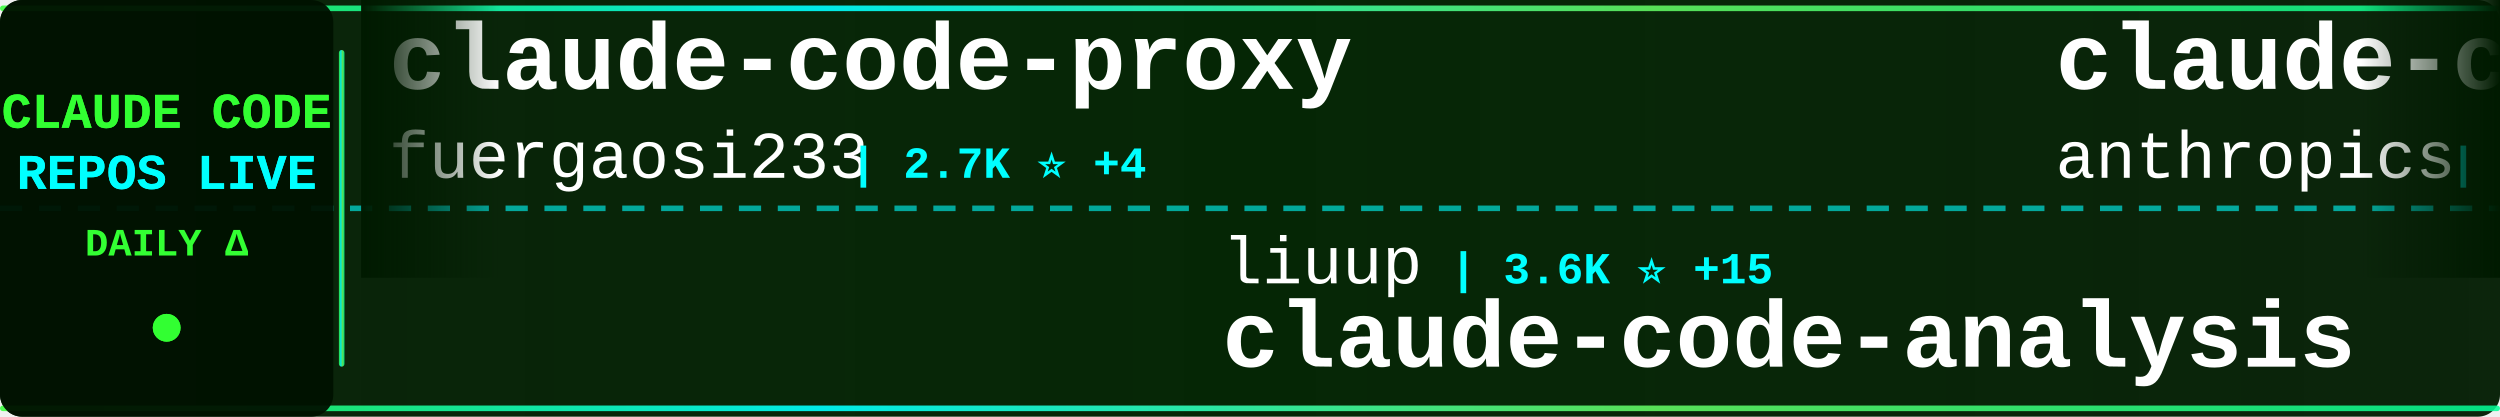
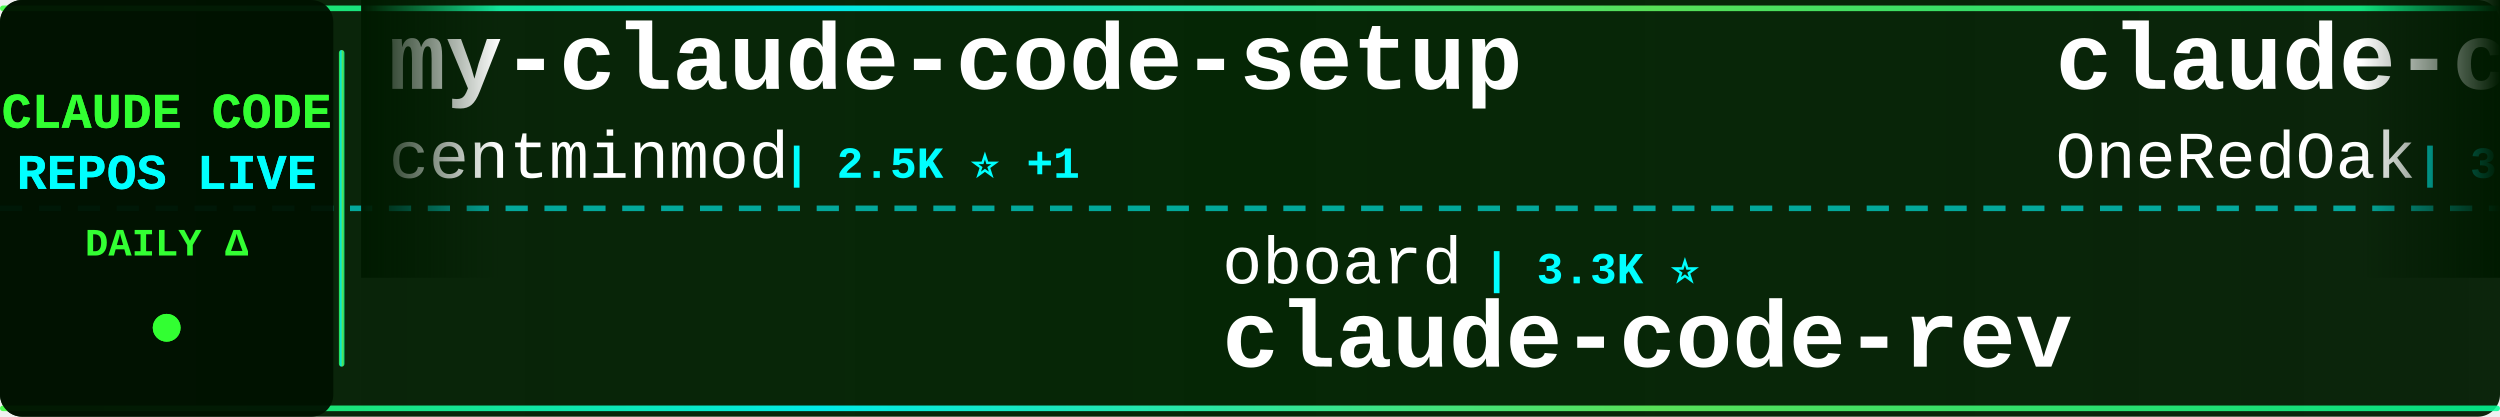
<svg xmlns="http://www.w3.org/2000/svg" width="900" height="150">
  <defs>
    <linearGradient id="tickerBg" x1="0%" y1="0%" x2="100%" y2="0%">
      <stop offset="0%" style="stop-color:#001a00;stop-opacity:0.95" />
      <stop offset="50%" style="stop-color:#002200;stop-opacity:0.98" />
      <stop offset="100%" style="stop-color:#001a00;stop-opacity:0.95" />
    </linearGradient>
    <linearGradient id="borderGrad" x1="0%" y1="0%" x2="100%" y2="0%">
      <stop offset="0%" style="stop-color:#33ff33;stop-opacity:0.85">
        <animate attributeName="stop-opacity" values="0.85;1;0.85" dur="2s" repeatCount="indefinite" />
      </stop>
      <stop offset="33%" style="stop-color:#00ffff;stop-opacity:0.9">
        <animate attributeName="stop-opacity" values="0.9;1;0.9" dur="2.2s" repeatCount="indefinite" />
      </stop>
      <stop offset="66%" style="stop-color:#66ff66;stop-opacity:0.85">
        <animate attributeName="stop-opacity" values="0.85;1;0.85" dur="1.8s" repeatCount="indefinite" />
      </stop>
      <stop offset="100%" style="stop-color:#00ff99;stop-opacity:0.85">
        <animate attributeName="stop-opacity" values="0.85;1;0.85" dur="2s" repeatCount="indefinite" />
      </stop>
    </linearGradient>
    <filter id="textGlow">
      <feGaussianBlur stdDeviation="0.1" result="coloredBlur" />
      <feMerge>
        <feMergeNode in="coloredBlur" />
        <feMergeNode in="SourceGraphic" />
      </feMerge>
    </filter>
    <filter id="metricGlow">
      <feGaussianBlur stdDeviation="0.2" result="coloredBlur" />
      <feMerge>
        <feMergeNode in="coloredBlur" />
        <feMergeNode in="SourceGraphic" />
      </feMerge>
    </filter>
    <linearGradient id="leftFade" x1="0%" y1="0%" x2="100%" y2="0%">
      <stop offset="0%" style="stop-color:#001a00;stop-opacity:1" />
      <stop offset="100%" style="stop-color:#001a00;stop-opacity:0" />
    </linearGradient>
    <linearGradient id="rightFade" x1="0%" y1="0%" x2="100%" y2="0%">
      <stop offset="0%" style="stop-color:#001a00;stop-opacity:0" />
      <stop offset="100%" style="stop-color:#001a00;stop-opacity:1" />
    </linearGradient>
  </defs>
  <rect width="900" height="150" fill="url(#tickerBg)" rx="8" />
  <rect x="0" y="2" width="900" height="2" fill="url(#borderGrad)" rx="1" />
  <rect x="0" y="146" width="900" height="2" fill="url(#borderGrad)" rx="1" />
  <line x1="0" y1="75" x2="900" y2="75" stroke="#00ffff" stroke-width="2" stroke-dasharray="8 6" opacity="0.6" />
  <rect x="0" y="0" width="120" height="150" fill="#001100" opacity="0.95" rx="8" />
  <text x="60" y="46" font-family="'Courier New', monospace" font-size="18" font-weight="bold" fill="#33ff33" text-anchor="middle" filter="url(#textGlow)">
    CLAUDE CODE
  </text>
  <text x="60" y="68" font-family="'Courier New', monospace" font-size="18" font-weight="bold" fill="#00ffff" text-anchor="middle" filter="url(#textGlow)">
    REPOS LIVE
  </text>
  <text x="60" y="92" font-family="'Courier New', monospace" font-size="14" font-weight="bold" fill="#33ff33" text-anchor="middle">
    DAILY Δ
  </text>
  <circle cx="60" cy="118" r="5" fill="#33ff33" filter="url(#metricGlow)">
    <animate attributeName="r" values="4;6;4" dur="1.5s" repeatCount="indefinite" />
    <animate attributeName="opacity" values="0.6;1;0.6" dur="1.5s" repeatCount="indefinite" />
  </circle>
  <rect x="122" y="18" width="2" height="114" fill="url(#borderGrad)" rx="1" />
  <clipPath id="tickerClip">
    <rect x="130" y="0" width="770" height="150" />
  </clipPath>
  <g clip-path="url(#tickerClip)">
    <g id="tickerItems">
      <animateTransform attributeName="transform" attributeType="XML" type="translate" from="0 0" to="-3000 0" dur="54s" repeatCount="indefinite" />
      <g transform="translate(0, 0)">
-         <text x="140" y="32" font-family="'Courier New', monospace" font-size="34" font-weight="bold" fill="#ffffff">claude-code-proxy</text>
-         <text x="140" y="64" font-family="'Courier New', monospace" font-size="24" font-weight="normal" fill="#ffffff" opacity="1.0">fuergaosi233</text>
-         <text x="306" y="64" font-family="'Courier New', monospace" font-size="16" font-weight="bold" fill="#00ffff"> | 2.7K ⭐ +4</text>
+         <text x="140" y="32" font-family="'Courier New', monospace" font-size="34" font-weight="bold" fill="#ffffff">my-claude-code-setup</text>
+         <text x="140" y="64" font-family="'Courier New', monospace" font-size="24" font-weight="normal" fill="#ffffff" opacity="1.0">centminmod</text>
+         <text x="282" y="64" font-family="'Courier New', monospace" font-size="16" font-weight="bold" fill="#00ffff"> | 2.5K ⭐ +1</text>
      </g>
      <g transform="translate(300, 0)">
-         <text x="140" y="102" font-family="'Courier New', monospace" font-size="24" font-weight="normal" fill="#ffffff" opacity="1.0">liuup</text>
-         <text x="222" y="102" font-family="'Courier New', monospace" font-size="16" font-weight="bold" fill="#00ffff"> | 3.6K ⭐ +15</text>
-         <text x="140" y="132" font-family="'Courier New', monospace" font-size="34" font-weight="bold" fill="#ffffff">claude-code-analysis</text>
+         <text x="140" y="102" font-family="'Courier New', monospace" font-size="24" font-weight="normal" fill="#ffffff" opacity="1.0">oboard</text>
+         <text x="234" y="102" font-family="'Courier New', monospace" font-size="16" font-weight="bold" fill="#00ffff"> | 3.3K ⭐</text>
+         <text x="140" y="132" font-family="'Courier New', monospace" font-size="34" font-weight="bold" fill="#ffffff">claude-code-rev</text>
      </g>
      <g transform="translate(600, 0)">
-         <text x="140" y="32" font-family="'Courier New', monospace" font-size="34" font-weight="bold" fill="#ffffff">claude-code-action</text>
-         <text x="140" y="64" font-family="'Courier New', monospace" font-size="24" font-weight="normal" fill="#ffffff" opacity="1.0">anthropics</text>
-         <text x="282" y="64" font-family="'Courier New', monospace" font-size="16" font-weight="bold" fill="#00ffff"> | 8.4K ⭐ +12</text>
+         <text x="140" y="32" font-family="'Courier New', monospace" font-size="34" font-weight="bold" fill="#ffffff">claude-code-workflows</text>
+         <text x="140" y="64" font-family="'Courier New', monospace" font-size="24" font-weight="normal" fill="#ffffff" opacity="1.0">OneRedOak</text>
+         <text x="270" y="64" font-family="'Courier New', monospace" font-size="16" font-weight="bold" fill="#00ffff"> | 3.9K ⭐ +2</text>
      </g>
      <g transform="translate(900, 0)">
-         <text x="140" y="102" font-family="'Courier New', monospace" font-size="24" font-weight="normal" fill="#ffffff" opacity="1.0">digitalsamba</text>
-         <text x="306" y="102" font-family="'Courier New', monospace" font-size="16" font-weight="bold" fill="#00ffff"> | 1.8K ⭐ +3</text>
-         <text x="140" y="132" font-family="'Courier New', monospace" font-size="34" font-weight="bold" fill="#ffffff">claude-code-video-toolki...</text>
+         <text x="140" y="102" font-family="'Courier New', monospace" font-size="24" font-weight="normal" fill="#ffffff" opacity="1.0">Windy3f3f3f3f</text>
+         <text x="318" y="102" font-family="'Courier New', monospace" font-size="16" font-weight="bold" fill="#00ffff"> | 2.3K ⭐ +14</text>
+         <text x="140" y="132" font-family="'Courier New', monospace" font-size="34" font-weight="bold" fill="#ffffff">claude-code-from-scratch</text>
      </g>
      <g transform="translate(1200, 0)">
-         <text x="140" y="32" font-family="'Courier New', monospace" font-size="34" font-weight="bold" fill="#ffffff">Claude-Code</text>
-         <text x="140" y="64" font-family="'Courier New', monospace" font-size="24" font-weight="normal" fill="#ffffff" opacity="1.0">OrcaWhisper</text>
-         <text x="294" y="64" font-family="'Courier New', monospace" font-size="16" font-weight="bold" fill="#00ffff"> | 84 ⭐</text>
+         <text x="140" y="32" font-family="'Courier New', monospace" font-size="34" font-weight="bold" fill="#ffffff">claude-code-source-code-...</text>
+         <text x="140" y="64" font-family="'Courier New', monospace" font-size="24" font-weight="normal" fill="#ffffff" opacity="1.0">ghuntley</text>
+         <text x="258" y="64" font-family="'Courier New', monospace" font-size="16" font-weight="bold" fill="#00ffff"> | 987 ⭐</text>
      </g>
      <g transform="translate(1500, 0)">
-         <text x="140" y="102" font-family="'Courier New', monospace" font-size="24" font-weight="normal" fill="#ffffff" opacity="1.0">andrew-kramer-inno</text>
-         <text x="378" y="102" font-family="'Courier New', monospace" font-size="16" font-weight="bold" fill="#00ffff"> | 595 ⭐</text>
-         <text x="140" y="132" font-family="'Courier New', monospace" font-size="34" font-weight="bold" fill="#ffffff">claude-code-source-build</text>
+         <text x="140" y="102" font-family="'Courier New', monospace" font-size="24" font-weight="normal" fill="#ffffff" opacity="1.0">OrcaWhisper</text>
+         <text x="294" y="102" font-family="'Courier New', monospace" font-size="16" font-weight="bold" fill="#00ffff"> | 84 ⭐</text>
+         <text x="140" y="132" font-family="'Courier New', monospace" font-size="34" font-weight="bold" fill="#ffffff">Claude-Code</text>
      </g>
      <g transform="translate(1800, 0)">
-         <text x="140" y="32" font-family="'Courier New', monospace" font-size="34" font-weight="bold" fill="#ffffff">Auto-claude-code-researc...</text>
-         <text x="140" y="64" font-family="'Courier New', monospace" font-size="24" font-weight="normal" fill="#ffffff" opacity="1.0">wanshuiyin</text>
-         <text x="282" y="64" font-family="'Courier New', monospace" font-size="16" font-weight="bold" fill="#00ffff"> | 13.4K ⭐ +56</text>
+         <text x="140" y="32" font-family="'Courier New', monospace" font-size="34" font-weight="bold" fill="#ffffff">claude-code-showcase</text>
+         <text x="140" y="64" font-family="'Courier New', monospace" font-size="24" font-weight="normal" fill="#ffffff" opacity="1.0">ChrisWiles</text>
+         <text x="282" y="64" font-family="'Courier New', monospace" font-size="16" font-weight="bold" fill="#00ffff"> | 6.0K ⭐ +1</text>
      </g>
      <g transform="translate(2100, 0)">
-         <text x="140" y="102" font-family="'Courier New', monospace" font-size="24" font-weight="normal" fill="#ffffff" opacity="1.0">Piebald-AI</text>
-         <text x="282" y="102" font-family="'Courier New', monospace" font-size="16" font-weight="bold" fill="#00ffff"> | 11.8K ⭐ +17</text>
-         <text x="140" y="132" font-family="'Courier New', monospace" font-size="34" font-weight="bold" fill="#ffffff">claude-code-system-promp...</text>
+         <text x="140" y="102" font-family="'Courier New', monospace" font-size="24" font-weight="normal" fill="#ffffff" opacity="1.0">ding113</text>
+         <text x="246" y="102" font-family="'Courier New', monospace" font-size="16" font-weight="bold" fill="#00ffff"> | 3.2K ⭐ +2</text>
+         <text x="140" y="132" font-family="'Courier New', monospace" font-size="34" font-weight="bold" fill="#ffffff">claude-code-hub</text>
      </g>
      <g transform="translate(2400, 0)">
-         <text x="140" y="32" font-family="'Courier New', monospace" font-size="34" font-weight="bold" fill="#ffffff">Claude-Code</text>
-         <text x="140" y="64" font-family="'Courier New', monospace" font-size="24" font-weight="normal" fill="#ffffff" opacity="1.0">pengchengneo</text>
-         <text x="306" y="64" font-family="'Courier New', monospace" font-size="16" font-weight="bold" fill="#00ffff"> | 1.7K ⭐ +3</text>
+         <text x="140" y="32" font-family="'Courier New', monospace" font-size="34" font-weight="bold" fill="#ffffff">claude-code-rust</text>
+         <text x="140" y="64" font-family="'Courier New', monospace" font-size="24" font-weight="normal" fill="#ffffff" opacity="1.0">lorryjovens-hub</text>
+         <text x="342" y="64" font-family="'Courier New', monospace" font-size="16" font-weight="bold" fill="#00ffff"> | 1.7K ⭐ +3</text>
      </g>
      <g transform="translate(2700, 0)">
-         <text x="140" y="102" font-family="'Courier New', monospace" font-size="24" font-weight="normal" fill="#ffffff" opacity="1.0">ChinaSiro</text>
-         <text x="270" y="102" font-family="'Courier New', monospace" font-size="16" font-weight="bold" fill="#00ffff"> | 9.5K ⭐ +6</text>
-         <text x="140" y="132" font-family="'Courier New', monospace" font-size="34" font-weight="bold" fill="#ffffff">claude-code-sourcemap</text>
+         <text x="140" y="102" font-family="'Courier New', monospace" font-size="24" font-weight="normal" fill="#ffffff" opacity="1.0">LING71671</text>
+         <text x="270" y="102" font-family="'Courier New', monospace" font-size="16" font-weight="bold" fill="#00ffff"> | 918 ⭐</text>
+         <text x="140" y="132" font-family="'Courier New', monospace" font-size="34" font-weight="bold" fill="#ffffff">Open-ClaudeCode</text>
      </g>
      <g transform="translate(3000, 0)">
-         <text x="140" y="32" font-family="'Courier New', monospace" font-size="34" font-weight="bold" fill="#ffffff">claude-code-proxy</text>
-         <text x="140" y="64" font-family="'Courier New', monospace" font-size="24" font-weight="normal" fill="#ffffff" opacity="1.0">fuergaosi233</text>
-         <text x="306" y="64" font-family="'Courier New', monospace" font-size="16" font-weight="bold" fill="#00ffff"> | 2.7K ⭐ +4</text>
+         <text x="140" y="32" font-family="'Courier New', monospace" font-size="34" font-weight="bold" fill="#ffffff">my-claude-code-setup</text>
+         <text x="140" y="64" font-family="'Courier New', monospace" font-size="24" font-weight="normal" fill="#ffffff" opacity="1.0">centminmod</text>
+         <text x="282" y="64" font-family="'Courier New', monospace" font-size="16" font-weight="bold" fill="#00ffff"> | 2.5K ⭐ +1</text>
      </g>
      <g transform="translate(3300, 0)">
-         <text x="140" y="102" font-family="'Courier New', monospace" font-size="24" font-weight="normal" fill="#ffffff" opacity="1.0">liuup</text>
-         <text x="222" y="102" font-family="'Courier New', monospace" font-size="16" font-weight="bold" fill="#00ffff"> | 3.6K ⭐ +15</text>
-         <text x="140" y="132" font-family="'Courier New', monospace" font-size="34" font-weight="bold" fill="#ffffff">claude-code-analysis</text>
+         <text x="140" y="102" font-family="'Courier New', monospace" font-size="24" font-weight="normal" fill="#ffffff" opacity="1.0">oboard</text>
+         <text x="234" y="102" font-family="'Courier New', monospace" font-size="16" font-weight="bold" fill="#00ffff"> | 3.3K ⭐</text>
+         <text x="140" y="132" font-family="'Courier New', monospace" font-size="34" font-weight="bold" fill="#ffffff">claude-code-rev</text>
      </g>
      <g transform="translate(3600, 0)">
-         <text x="140" y="32" font-family="'Courier New', monospace" font-size="34" font-weight="bold" fill="#ffffff">claude-code-action</text>
-         <text x="140" y="64" font-family="'Courier New', monospace" font-size="24" font-weight="normal" fill="#ffffff" opacity="1.0">anthropics</text>
-         <text x="282" y="64" font-family="'Courier New', monospace" font-size="16" font-weight="bold" fill="#00ffff"> | 8.4K ⭐ +12</text>
+         <text x="140" y="32" font-family="'Courier New', monospace" font-size="34" font-weight="bold" fill="#ffffff">claude-code-workflows</text>
+         <text x="140" y="64" font-family="'Courier New', monospace" font-size="24" font-weight="normal" fill="#ffffff" opacity="1.0">OneRedOak</text>
+         <text x="270" y="64" font-family="'Courier New', monospace" font-size="16" font-weight="bold" fill="#00ffff"> | 3.9K ⭐ +2</text>
      </g>
      <g transform="translate(3900, 0)">
-         <text x="140" y="102" font-family="'Courier New', monospace" font-size="24" font-weight="normal" fill="#ffffff" opacity="1.0">digitalsamba</text>
-         <text x="306" y="102" font-family="'Courier New', monospace" font-size="16" font-weight="bold" fill="#00ffff"> | 1.8K ⭐ +3</text>
-         <text x="140" y="132" font-family="'Courier New', monospace" font-size="34" font-weight="bold" fill="#ffffff">claude-code-video-toolki...</text>
+         <text x="140" y="102" font-family="'Courier New', monospace" font-size="24" font-weight="normal" fill="#ffffff" opacity="1.0">Windy3f3f3f3f</text>
+         <text x="318" y="102" font-family="'Courier New', monospace" font-size="16" font-weight="bold" fill="#00ffff"> | 2.3K ⭐ +14</text>
+         <text x="140" y="132" font-family="'Courier New', monospace" font-size="34" font-weight="bold" fill="#ffffff">claude-code-from-scratch</text>
      </g>
    </g>
  </g>
  <rect x="130" y="0" width="50" height="100" fill="url(#leftFade)" />
  <rect x="850" y="0" width="50" height="100" fill="url(#rightFade)" />
</svg>
